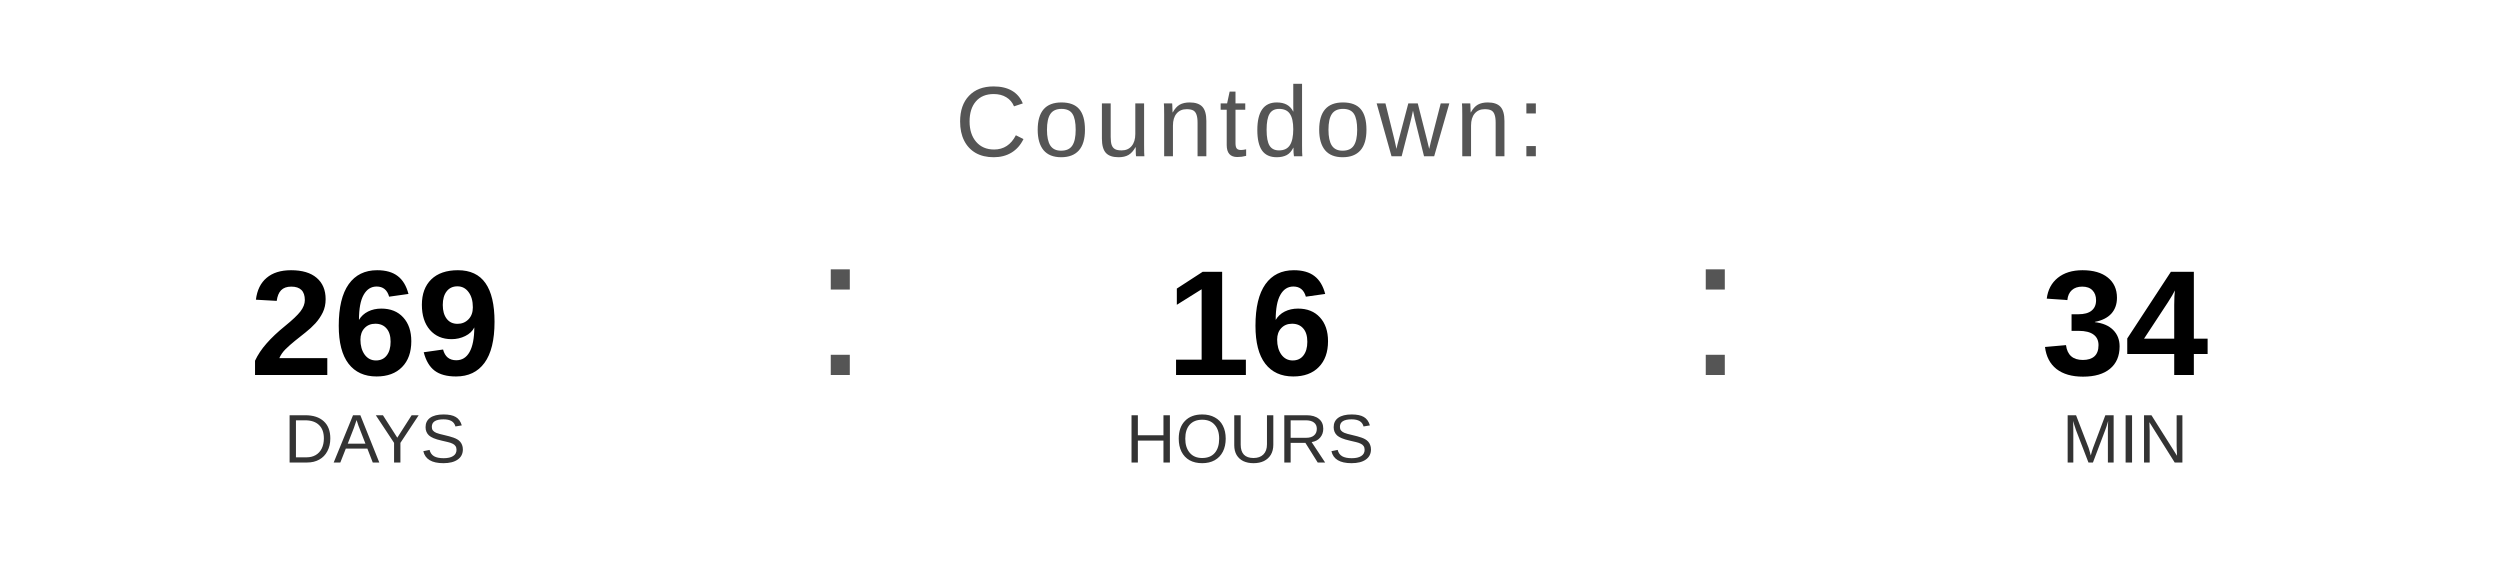
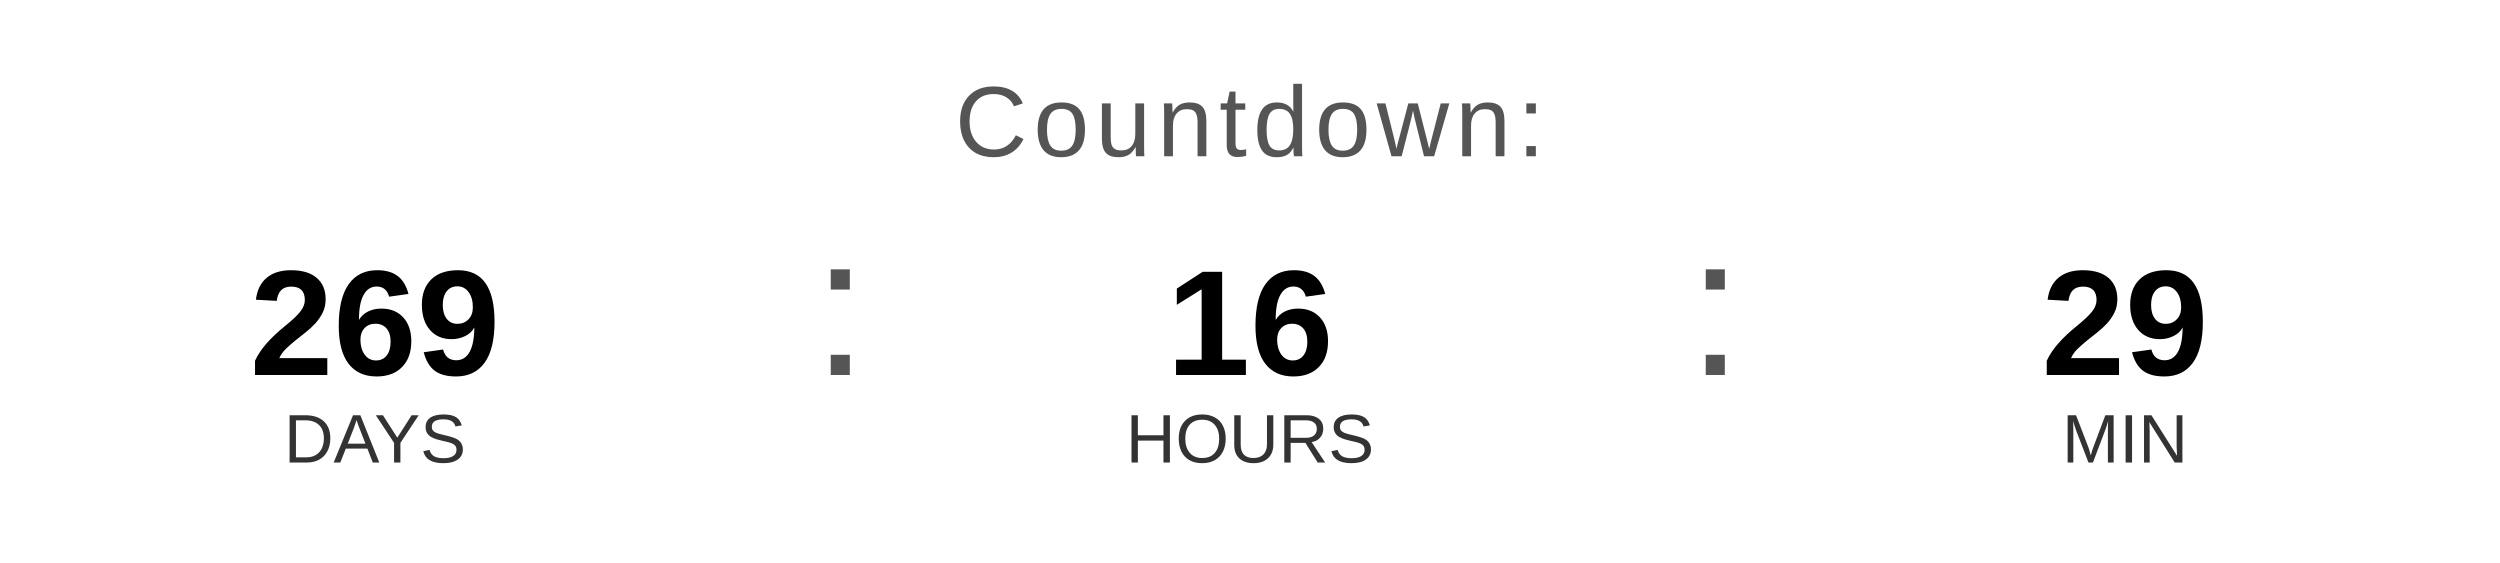
<svg xmlns="http://www.w3.org/2000/svg" width="400" height="90" viewBox="0 0 400 90">
  <text x="200" y="25" font-family="Arial, Helvetica, sans-serif" font-size="16" fill="#555555" text-anchor="middle" letter-spacing="1">
    Countdown:
  </text>
  <text x="60" y="60" font-family="Arial, Helvetica, sans-serif" font-size="24" font-weight="bold" fill="#000000" text-anchor="middle">269</text>
  <text x="60" y="74" font-family="Arial, Helvetica, sans-serif" font-size="11" fill="#333333" text-anchor="middle">DAYS</text>
  <text x="130" y="60" font-family="Arial, sans-serif" font-size="32" fill="#555555">:</text>
  <text x="200" y="60" font-family="Arial, Helvetica, sans-serif" font-size="24" font-weight="bold" fill="#000000" text-anchor="middle">16</text>
  <text x="200" y="74" font-family="Arial, Helvetica, sans-serif" font-size="11" fill="#333333" text-anchor="middle">HOURS</text>
  <text x="270" y="60" font-family="Arial, sans-serif" font-size="32" fill="#555555">:</text>
-   <text x="340" y="60" font-family="Arial, Helvetica, sans-serif" font-size="24" font-weight="bold" fill="#000000" text-anchor="middle">34</text>
+   <text x="340" y="60" font-family="Arial, Helvetica, sans-serif" font-size="24" font-weight="bold" fill="#000000" text-anchor="middle">29</text>
  <text x="340" y="74" font-family="Arial, Helvetica, sans-serif" font-size="11" fill="#333333" text-anchor="middle">MIN</text>
</svg>
